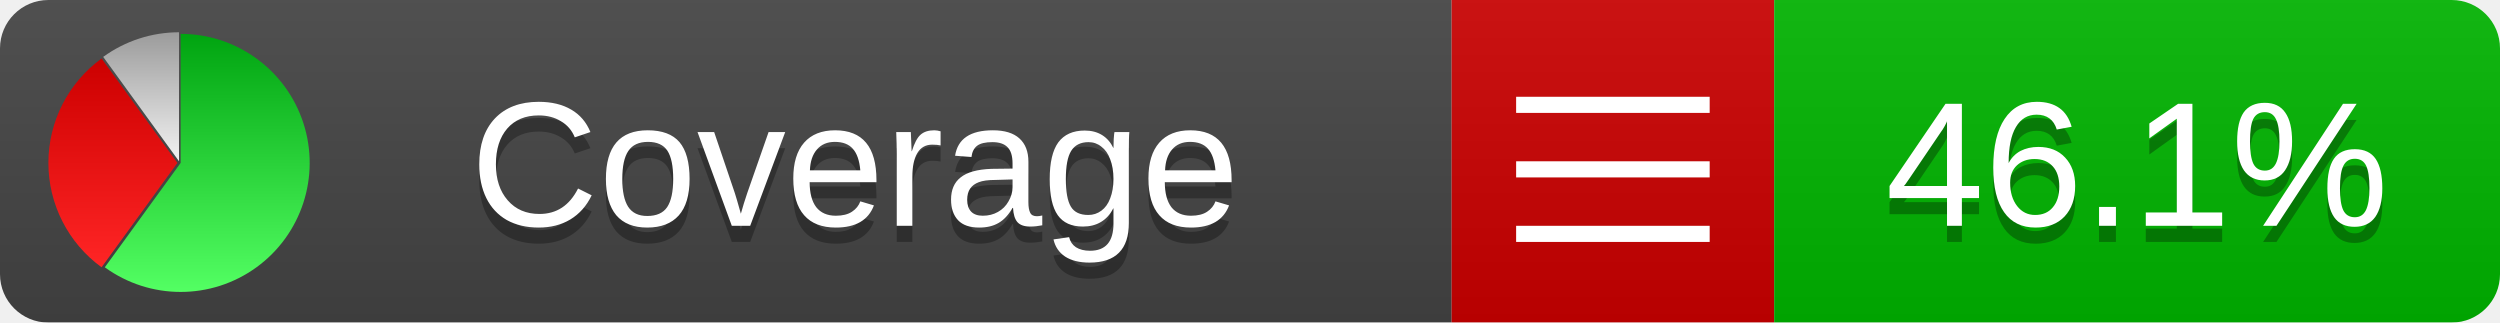
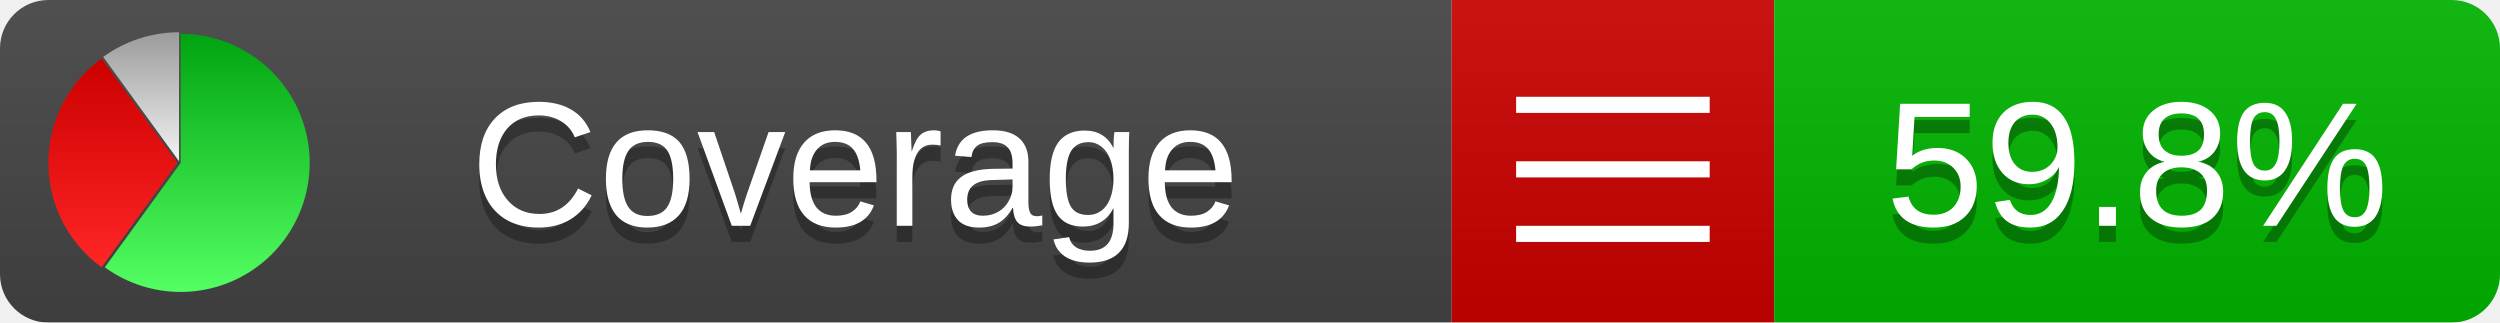
<svg xmlns="http://www.w3.org/2000/svg" xmlns:xlink="http://www.w3.org/1999/xlink" width="155" height="20">
  <style type="text/css">
          
            @keyframes fadeout {
              0 % { visibility: visible; opacity: 1; }
              40% { visibility: visible; opacity: 1; }
              50% { visibility: hidden; opacity: 0; }
              90% { visibility: hidden; opacity: 0; }
              100% { visibility: visible; opacity: 1; }
            }
            @keyframes fadein {
              0% { visibility: hidden; opacity: 0; }
              40% { visibility: hidden; opacity: 0; }
              50% { visibility: visible; opacity: 1; }
              90% { visibility: visible; opacity: 1; }
              100% { visibility: hidden; opacity: 0; }
            }
            .linecoverage {
                animation-duration: 10s;
                animation-name: fadeout;
                animation-iteration-count: infinite;
            }
            .branchcoverage {
                animation-duration: 10s;
                animation-name: fadein;
                animation-iteration-count: infinite;
            }
          
    </style>
  <defs>
    <linearGradient id="gradient" x2="0" y2="100%">
      <stop offset="0" stop-color="#bbb" stop-opacity=".1" />
      <stop offset="1" stop-opacity=".1" />
    </linearGradient>
    <linearGradient id="green" x2="0" y2="100%">
      <stop offset="0" stop-color="#00A410" />
      <stop offset="1" stop-color="#53FF63" />
    </linearGradient>
    <linearGradient id="red" x2="0" y2="100%">
      <stop offset="0" stop-color="#C00" />
      <stop offset="1" stop-color="#FF2525" />
    </linearGradient>
    <linearGradient id="gray" x2="0" y2="100%">
      <stop offset="0" stop-color="#9B9B9B" />
      <stop offset="1" stop-color="#F3F3F3" />
    </linearGradient>
    <mask id="mask">
      <rect width="155" height="20" rx="3" fill="#fff" />
    </mask>
    <g id="icon">
      <path style="fill:url(#green);" d="M205,202.5 l0,-200 a200,200 0 1,1 -117.558,361.803 z" />
      <path style="fill:url(#red);" d="M200,202.5 l-117.558,161.803 a200,200 0 0,1 0,-323.607 z" />
      <path style="fill:url(#gray);" d="M202.5,200 l-117.558,-161.803 a200,200 0 0,1 117.558,-38.196 z" />
    </g>
  </defs>
  <g mask="url(#mask)">
    <rect x="0" y="0" width="90" height="20" fill="#444" />
    <rect x="90" y="0" width="20" height="20" fill="#c00" />
    <rect x="110" y="0" width="45" height="20" fill="#00B600" />
    <rect x="0" y="0" width="155" height="20" fill="url(#gradient)" />
  </g>
  <g>
    <path class="" stroke="#fff" d="M94 6.5 h12 M94 10.5 h12 M94 14.5 h12" />
  </g>
  <g fill="#fff" text-anchor="middle" font-family="Verdana,Arial,Geneva,sans-serif" font-size="11">
    <a xlink:href="https://github.com/danielpalme/ReportGenerator" target="_top">
      <use xlink:href="#icon" transform="translate(3,2) scale(.04)" />
    </a>
    <text x="53" y="15" fill="#010101" fill-opacity=".3">Coverage</text>
    <text x="53" y="14" fill="#fff">Coverage</text>
-     <text class="" x="132.5" y="15" fill="#010101" fill-opacity=".3">46.1%</text>
-     <text class="" x="132.5" y="14">46.1%</text>
+     <text class="" x="132.5" y="15" fill="#010101" fill-opacity=".3">59.8%</text>
+     <text class="" x="132.5" y="14">59.8%</text>
  </g>
  <g>
    <rect class="" x="90" y="0" width="65" height="20" fill-opacity="0" />
  </g>
</svg>
